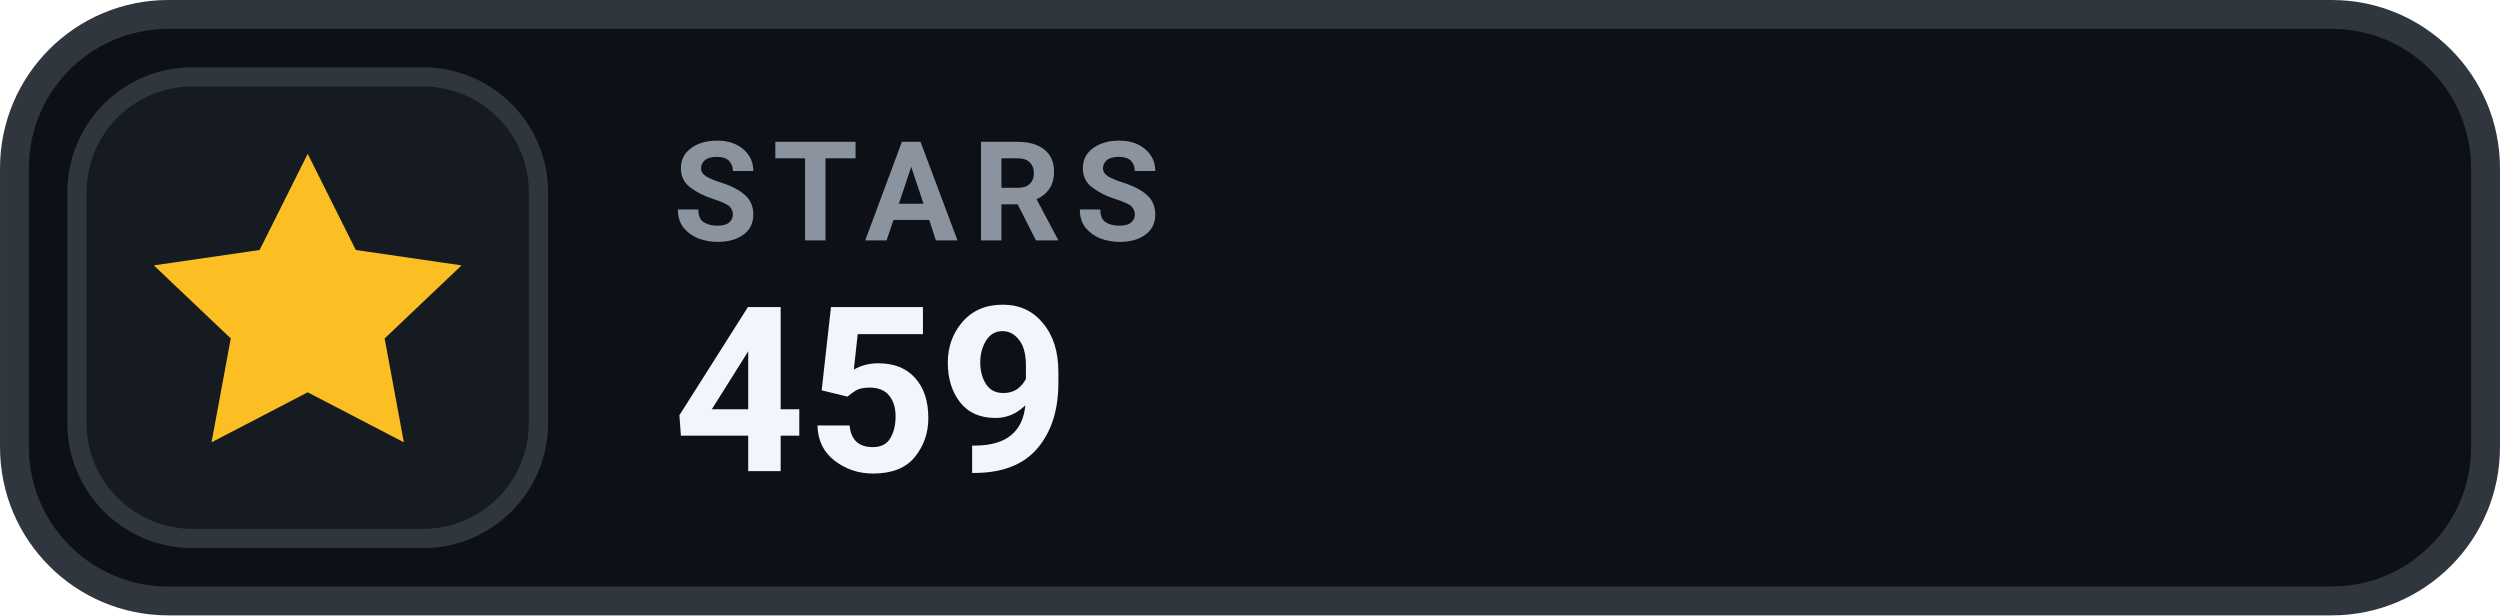
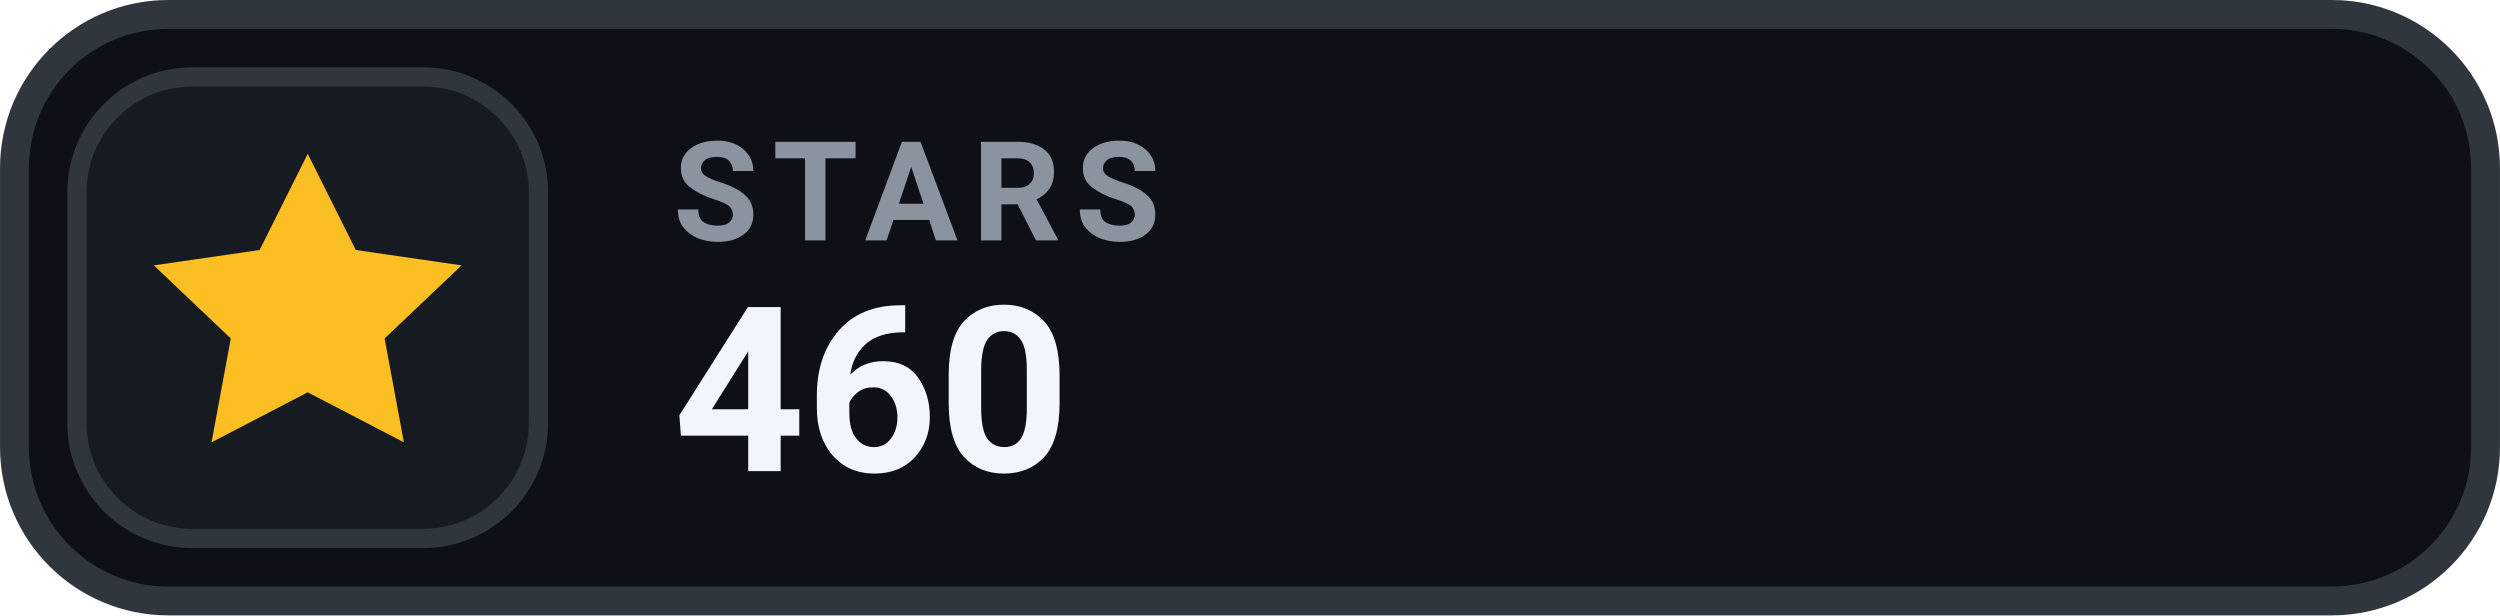
- <svg xmlns="http://www.w3.org/2000/svg" width="126" height="31.015" viewBox="0 0 130 32" role="img" aria-label="STARS 459">
+ <svg xmlns="http://www.w3.org/2000/svg" width="126" height="31.015" viewBox="0 0 130 32" role="img" aria-label="STARS 460">
  <rect x=".75" y=".75" width="128.5" height="30.5" rx="8" fill="#0D1117" stroke="#30363D" stroke-width="1.5" />
  <rect x="4" y="4" width="24" height="24" rx="6" fill="#161B22" stroke="#30363D" stroke-width="1" />
  <g transform="translate(16 16)" style="color:#FBBF24;">
    <path d="M0 -8 l2.5 5 5.5 .8 -4 3.8 1 5.4 -5 -2.6 -5 2.6 1 -5.4 -4 -3.8 5.5 -.8 Z" fill="currentColor" />
  </g>
  <text x="35" y="12.5" fill="#8B949E" font-family="-apple-system,BlinkMacSystemFont,'Segoe UI',Roboto,Helvetica,Arial,sans-serif" font-size="7.2" font-weight="700" letter-spacing=".75">STARS</text>
-   <text x="35" y="24.5" fill="#F0F6FC" font-family="-apple-system,BlinkMacSystemFont,'Segoe UI',Roboto,Helvetica,Arial,sans-serif" font-size="12" font-weight="700">459</text>
+   <text x="35" y="24.5" fill="#F0F6FC" font-family="-apple-system,BlinkMacSystemFont,'Segoe UI',Roboto,Helvetica,Arial,sans-serif" font-size="12" font-weight="700">460</text>
</svg>
